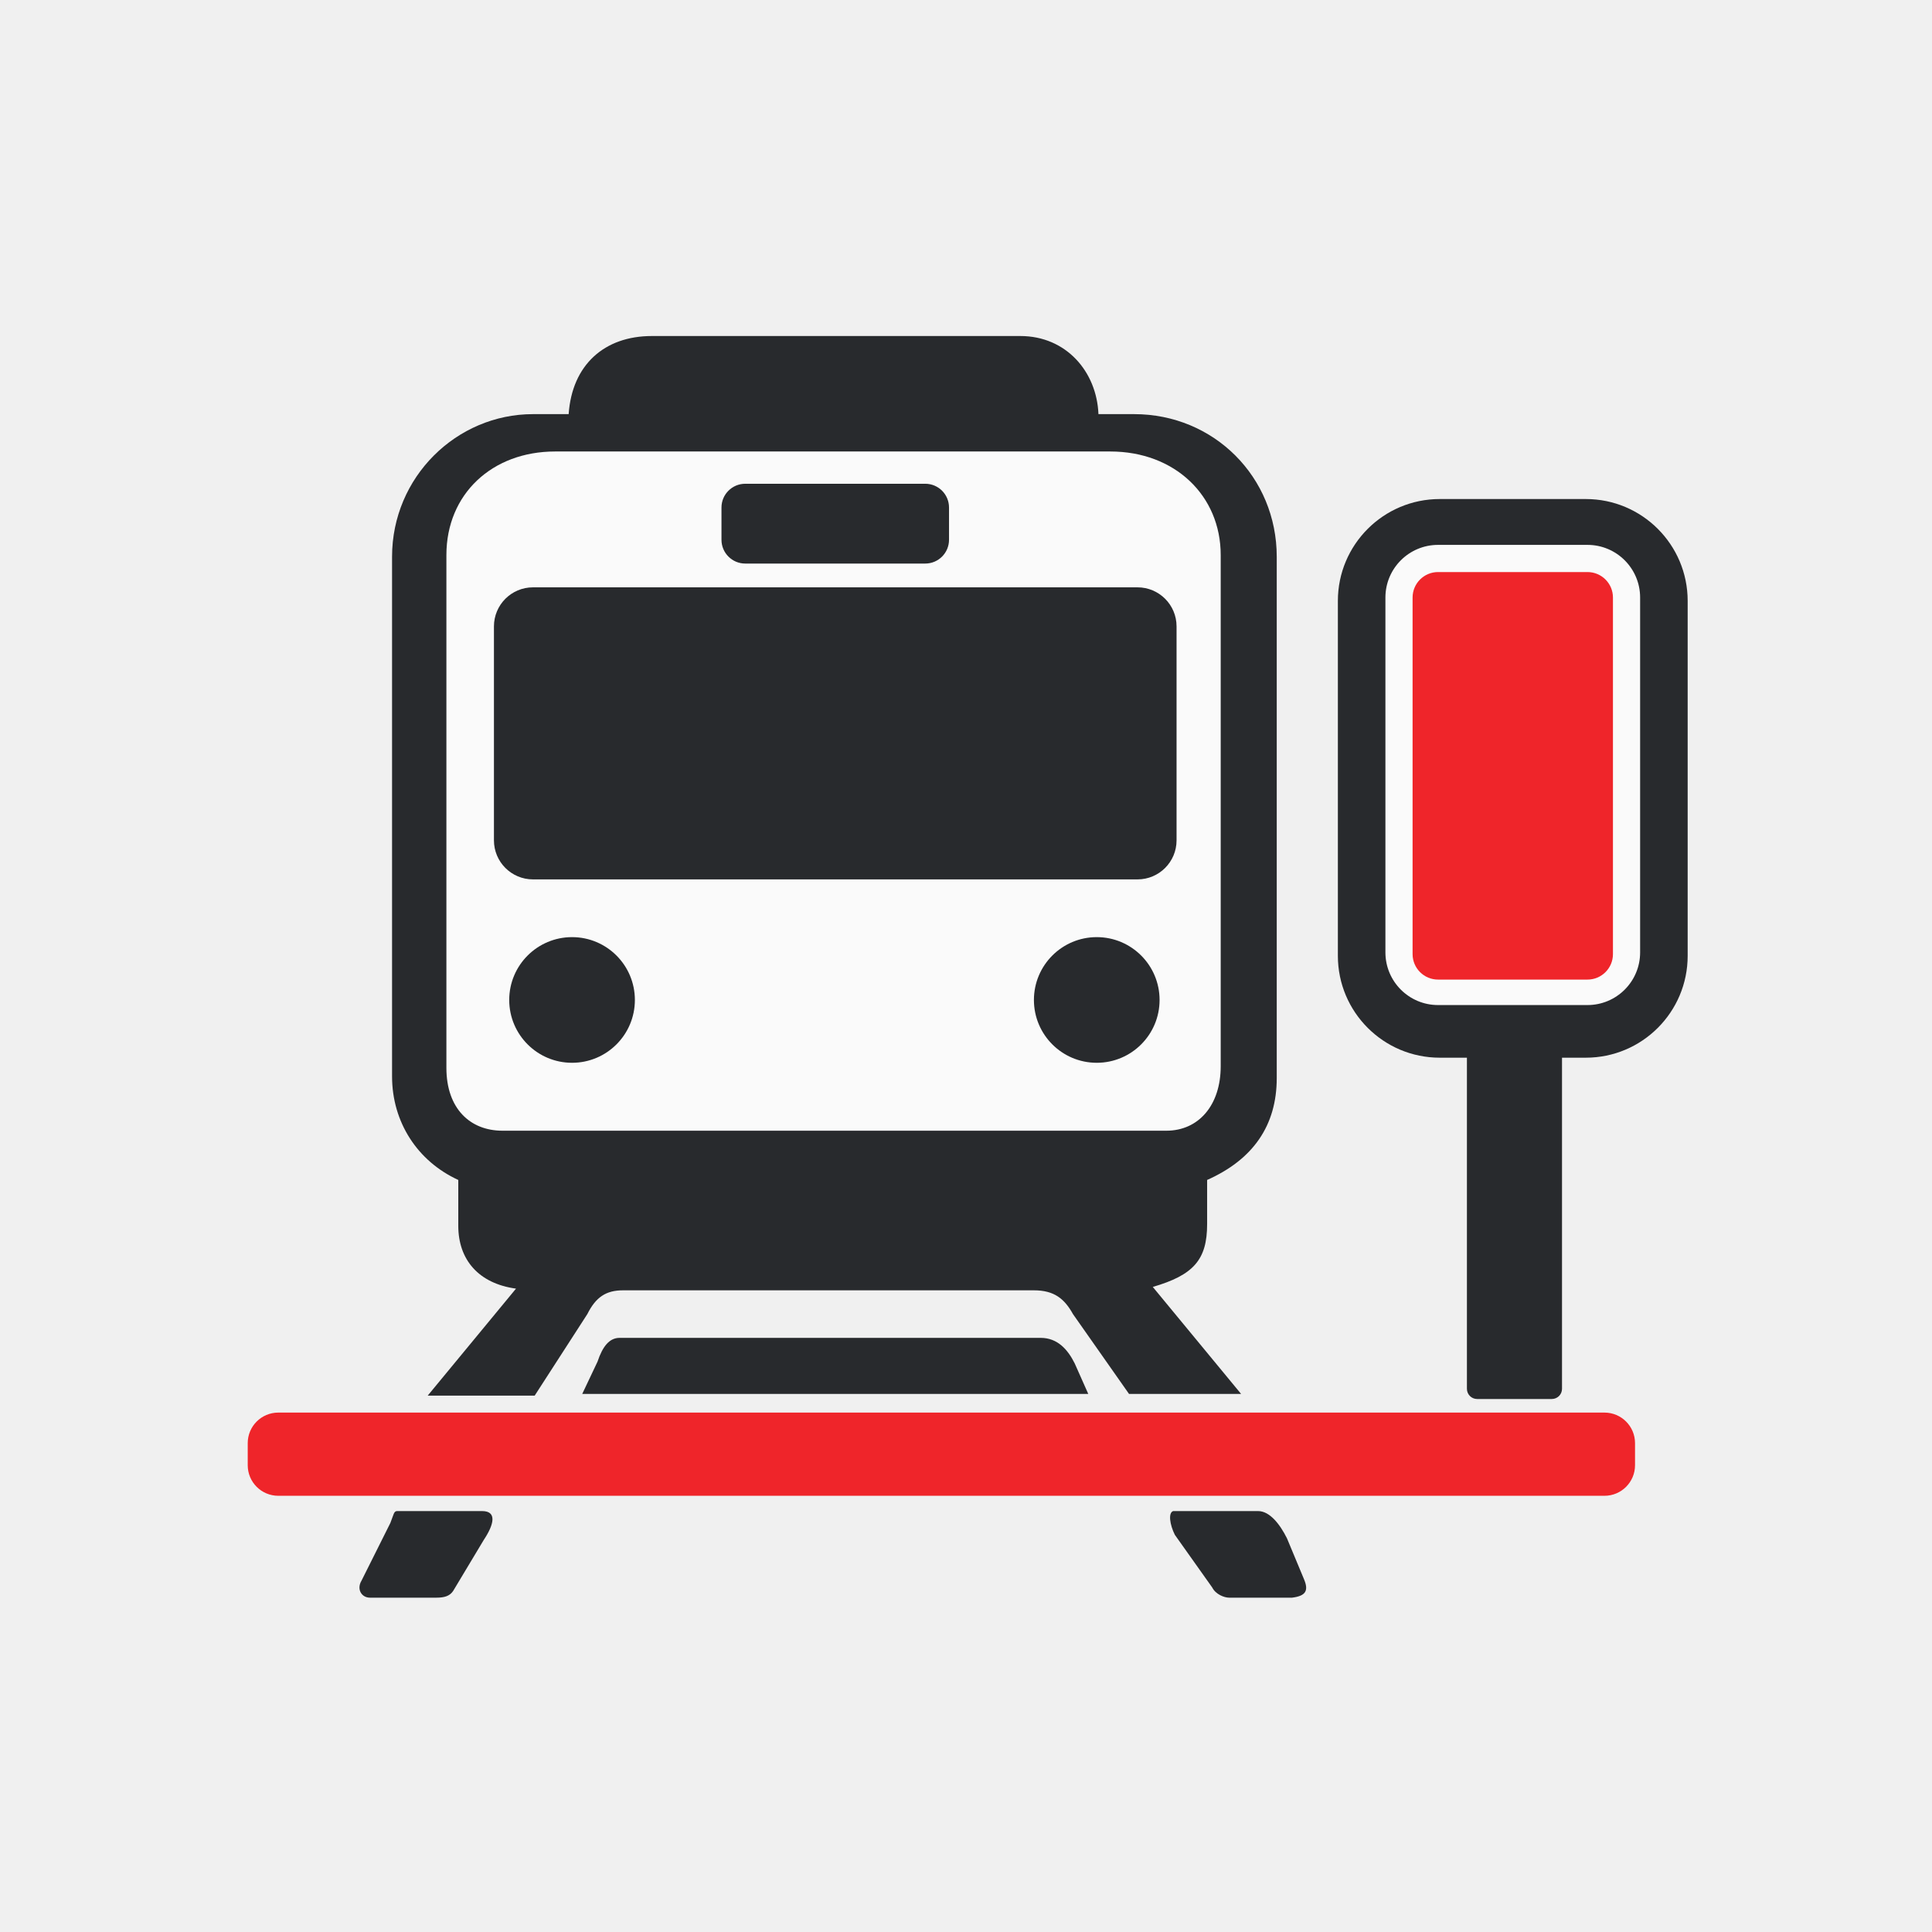
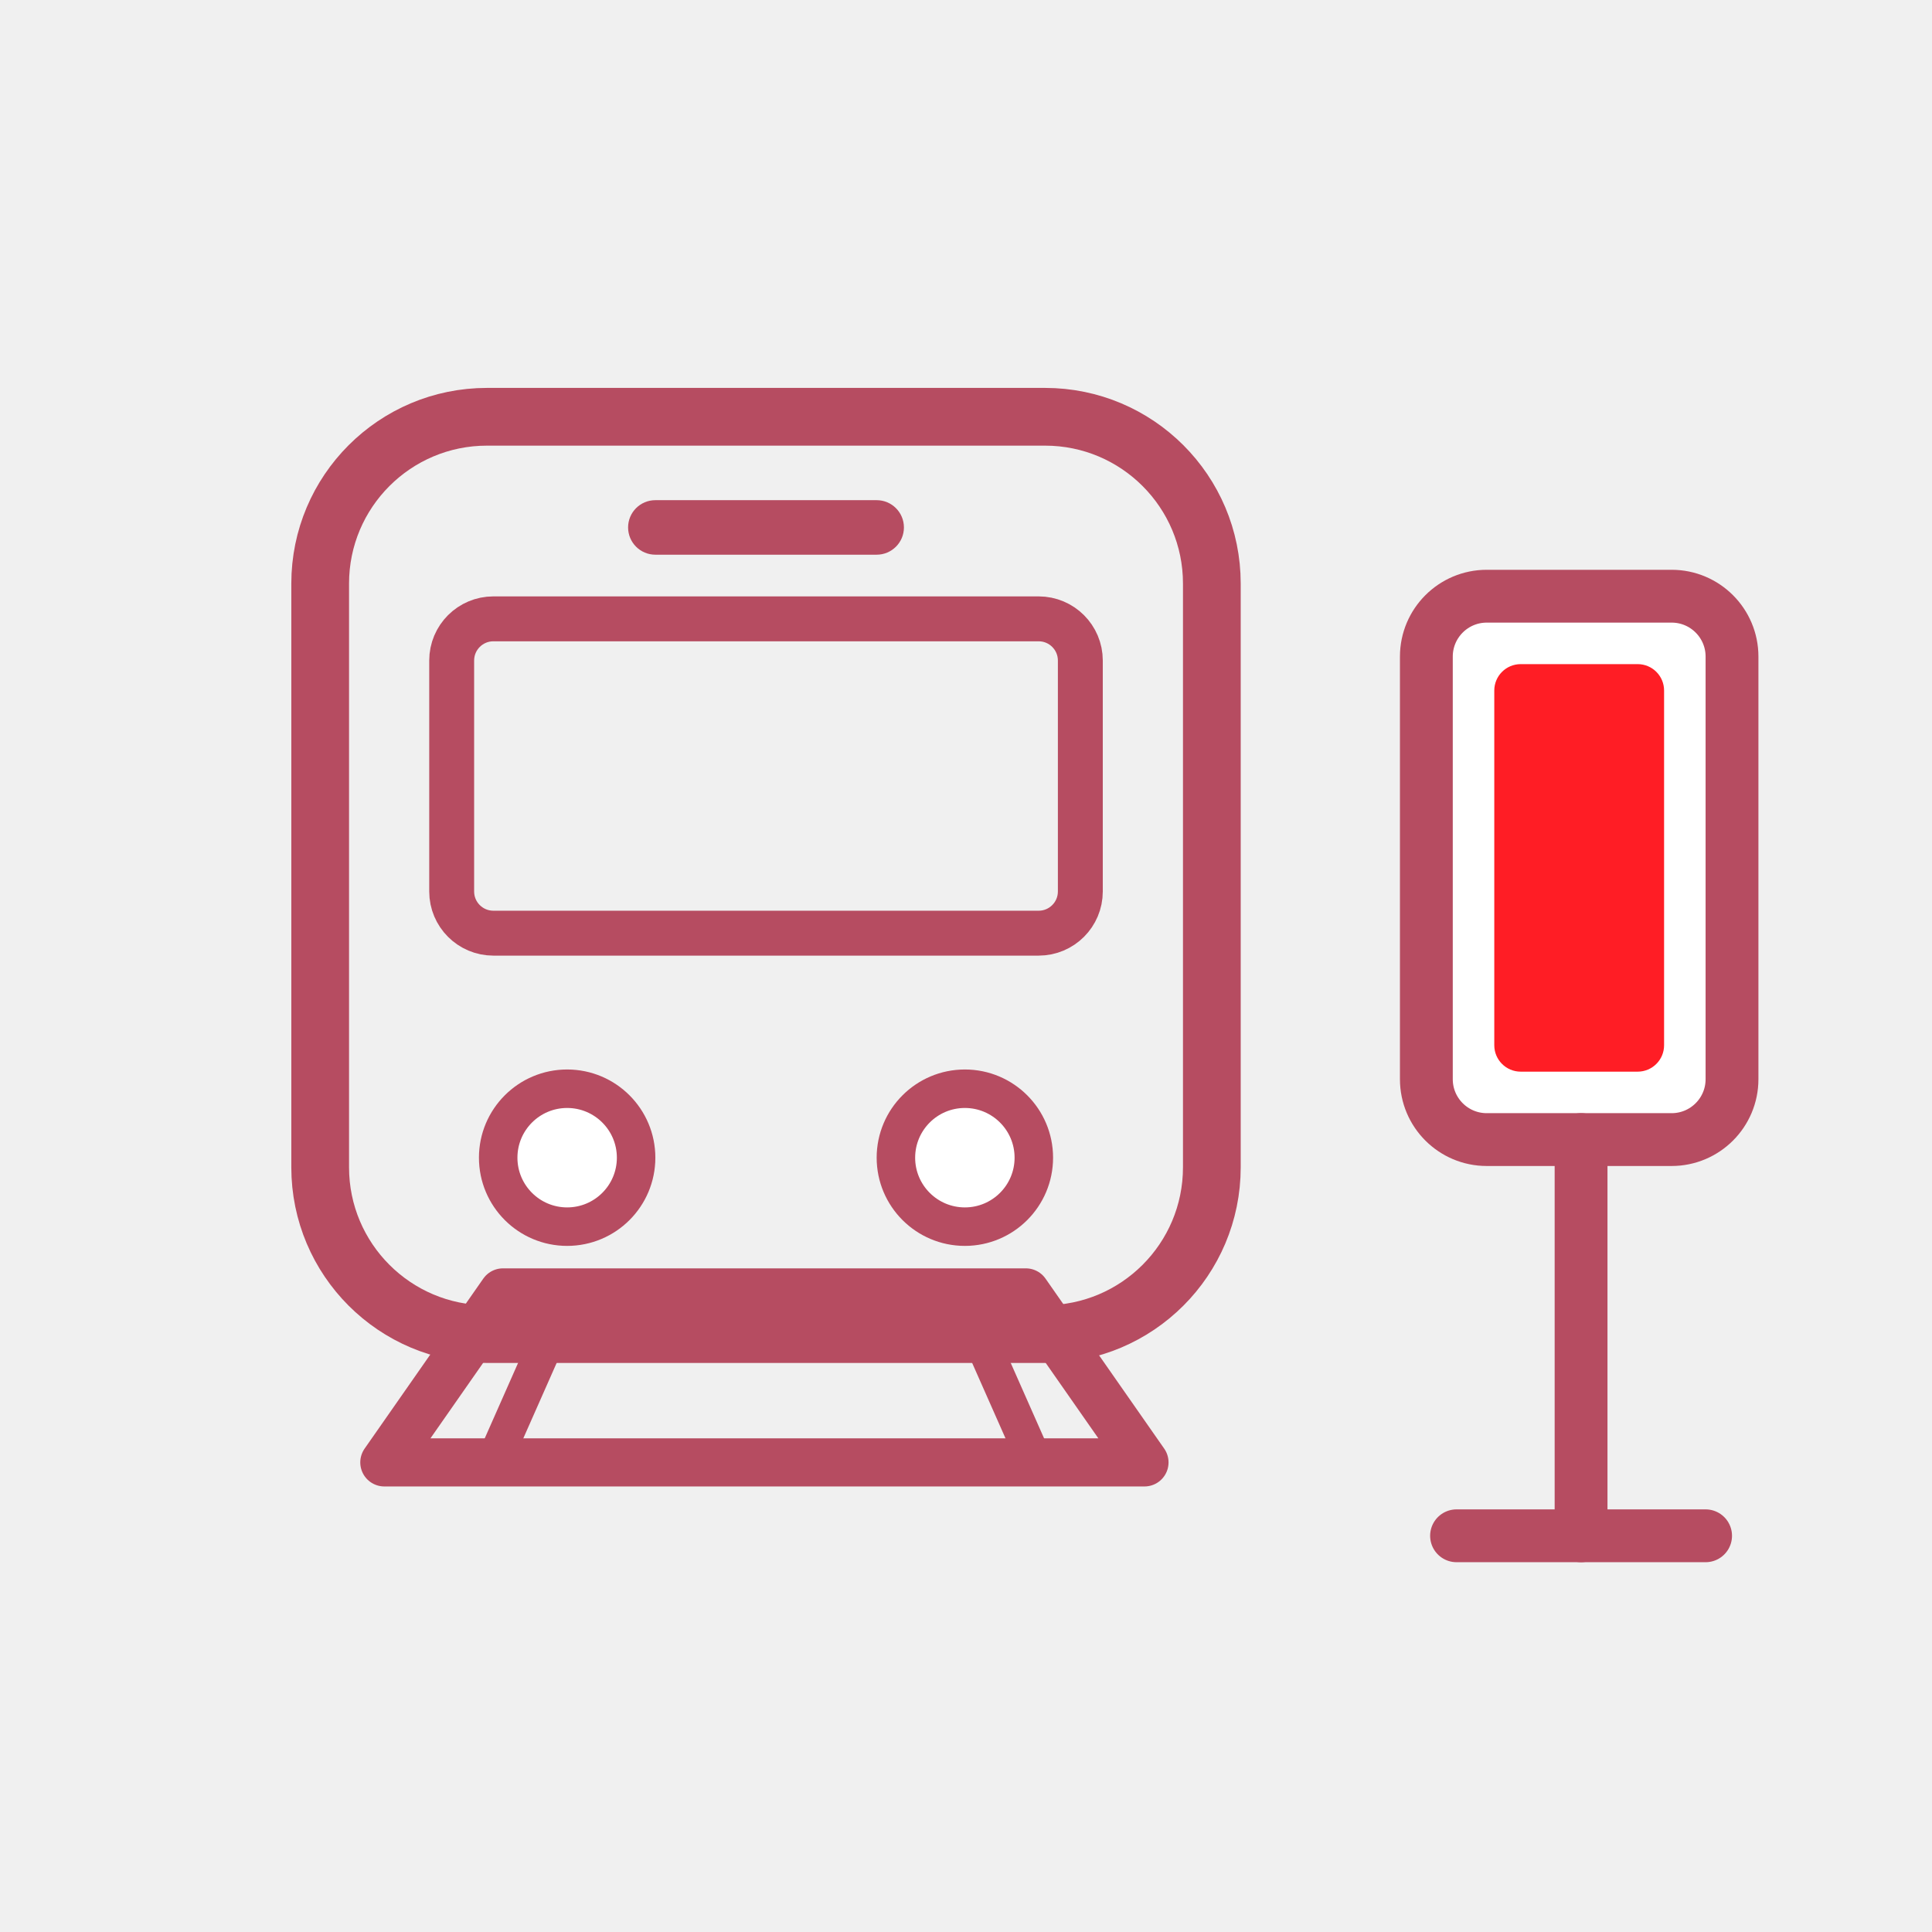
- <svg xmlns="http://www.w3.org/2000/svg" width="1024" height="1024" viewBox="0 0 1024 1024" role="img" aria-labelledby="iconTitle iconDesc">
-   <g id="scaled-stop-icon" transform="translate(51.2 51.2) scale(0.9)">
-     <g id="train">
-       <path id="train-outline" fill="#282A2D" d="         M 327 141 H 544         C 571 141 589 162 590 187 H 611         C 658 187 695 224 695 271 V 578         C 695 606 681 626 654 638 V 664         C 654 685 646 694 622 701         L 674 764 H 608 L 575 717         C 570 708 564 703 552 703 H 310         C 300 703 294 707 289 717         L 258 765 H 195 L 247 702         C 225 699 213 685 213 665 V 638         C 189 627 174 604 174 577 V 271         C 174 224 212 187 257 187 H 278         C 280 158 299 141 327 141 Z" />
-       <path id="lower-bogie-detail" fill="#282A2D" d="         M 308 731 H 556         C 566 731 572 738 576 746 L 584 764 H 286         L 295 745 C 298 736 302 731 308 731 Z" />
-       <path id="left-rail-foot" fill="#282A2D" d="         M 177 833 H 227         C 236 833 234 841 228 850 L 210 880         C 208 883 205 884 200 884 H 161         C 156 884 153 879 156 874 L 173 840         C 175 835 175 833 177 833 Z" />
-       <path id="right-rail-foot" fill="#282A2D" d="         M 634 833 H 684         C 691 833 697 841 701 849 L 711 873         C 714 880 712 883 704 884 H 667         C 664 884 659 882 657 878 L 635 847         C 632 841 631 834 634 833 Z" />
-       <path id="train-front-panel" fill="#FAFAFA" d="         M 270 209 H 597         C 635 209 662 235 662 270 V 571         C 662 594 649 609 630 609 H 239         C 220 609 206 596 206 572 V 270         C 206 234 233 209 270 209 Z" />
-       <rect id="windscreen" x="234" y="289" width="402" height="172" rx="23" fill="#282A2D" />
-       <rect id="destination-panel" x="368" y="228" width="134" height="47" rx="14" fill="#282A2D" />
-       <circle id="left-headlight" cx="280" cy="532" r="37" fill="#282A2D" />
-       <circle id="right-headlight" cx="589" cy="532" r="37" fill="#282A2D" />
+ <svg xmlns="http://www.w3.org/2000/svg" width="1024" height="1024" viewBox="0 0 1024 1024" role="img" aria-labelledby="title desc">
+   <style>
+     svg { color: #B64C61; }
+     @media (prefers-color-scheme: dark) {
+       svg { color: #E8A1B1; }
+     }
+   </style>
+   <g fill="none" stroke="currentColor" stroke-linecap="round" stroke-linejoin="round">
+     <g id="train" transform="translate(60.9 74.7) scale(0.85)">
+       <rect x="128" y="172" width="556" height="572" rx="104" stroke-width="36" />
+       <rect x="210" y="298" width="392" height="196" rx="26" stroke-width="28" />
+       <rect x="320" y="224" width="172" height="34" rx="17" fill="currentColor" stroke="none" />
+       <circle cx="282" cy="634" r="43" stroke-width="24" fill="#fff" />
+       <circle cx="530" cy="634" r="43" stroke-width="24" fill="#fff" />
+       <path d="M168 824L242 718H568L642 824Z" stroke-width="30" />
+       <path d="M236 824L282 720" stroke-width="22" />
+       <path d="M528 720L574 824" stroke-width="22" />
    </g>
-     <g id="stop-board">
-       <rect id="board-post" x="807" y="542" width="56" height="225" rx="6" fill="#282A2D" />
-       <rect id="board-frame" x="731" y="237" width="206" height="329" rx="60" fill="#282A2D" />
-       <rect id="board-white-gap" x="759" y="264" width="150" height="271" rx="31" fill="#FAFAFA" />
-       <rect id="board-red-face" x="775" y="280" width="118" height="240" rx="15" fill="#EF252A" />
-     </g>
-     <rect id="stop-position-line" x="89" y="775" width="817" height="49" rx="18" fill="#EF252A" />
+     <rect x="756" y="316" width="162" height="288" rx="32" stroke-width="28" fill="#fff" />
+     <rect x="792" y="352" width="90" height="216" rx="14" stroke="none" fill="#ff1d25" />
+     <path d="M838 604V814" stroke-width="28" />
+     <path d="M772 814H904" stroke-width="28" />
  </g>
</svg>
